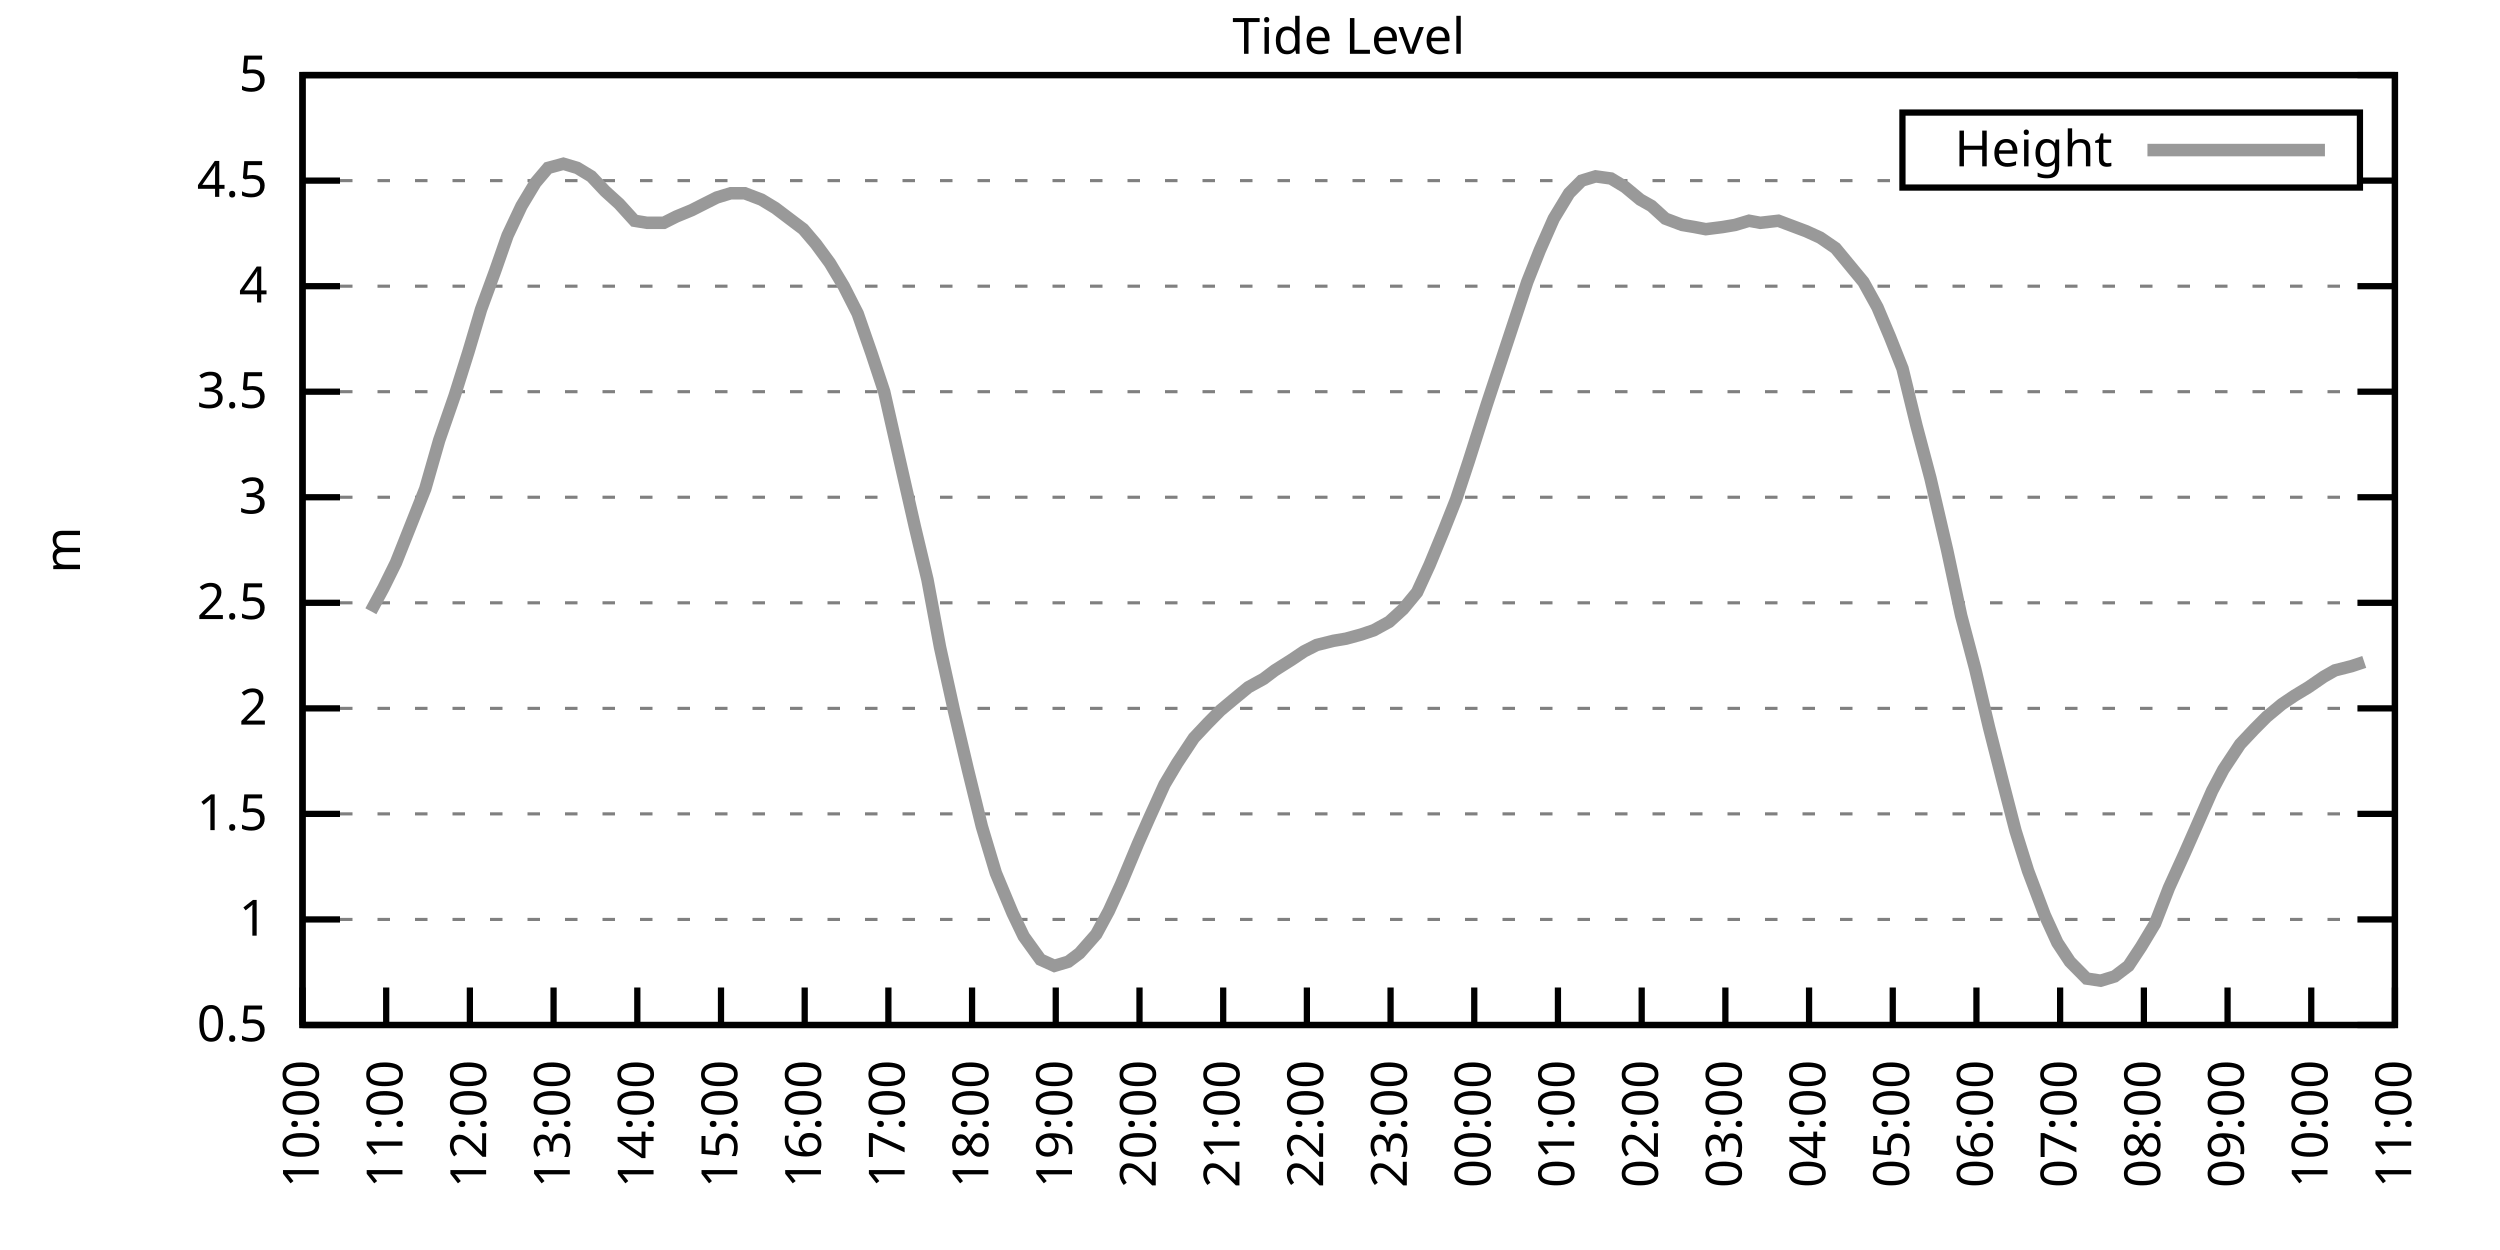
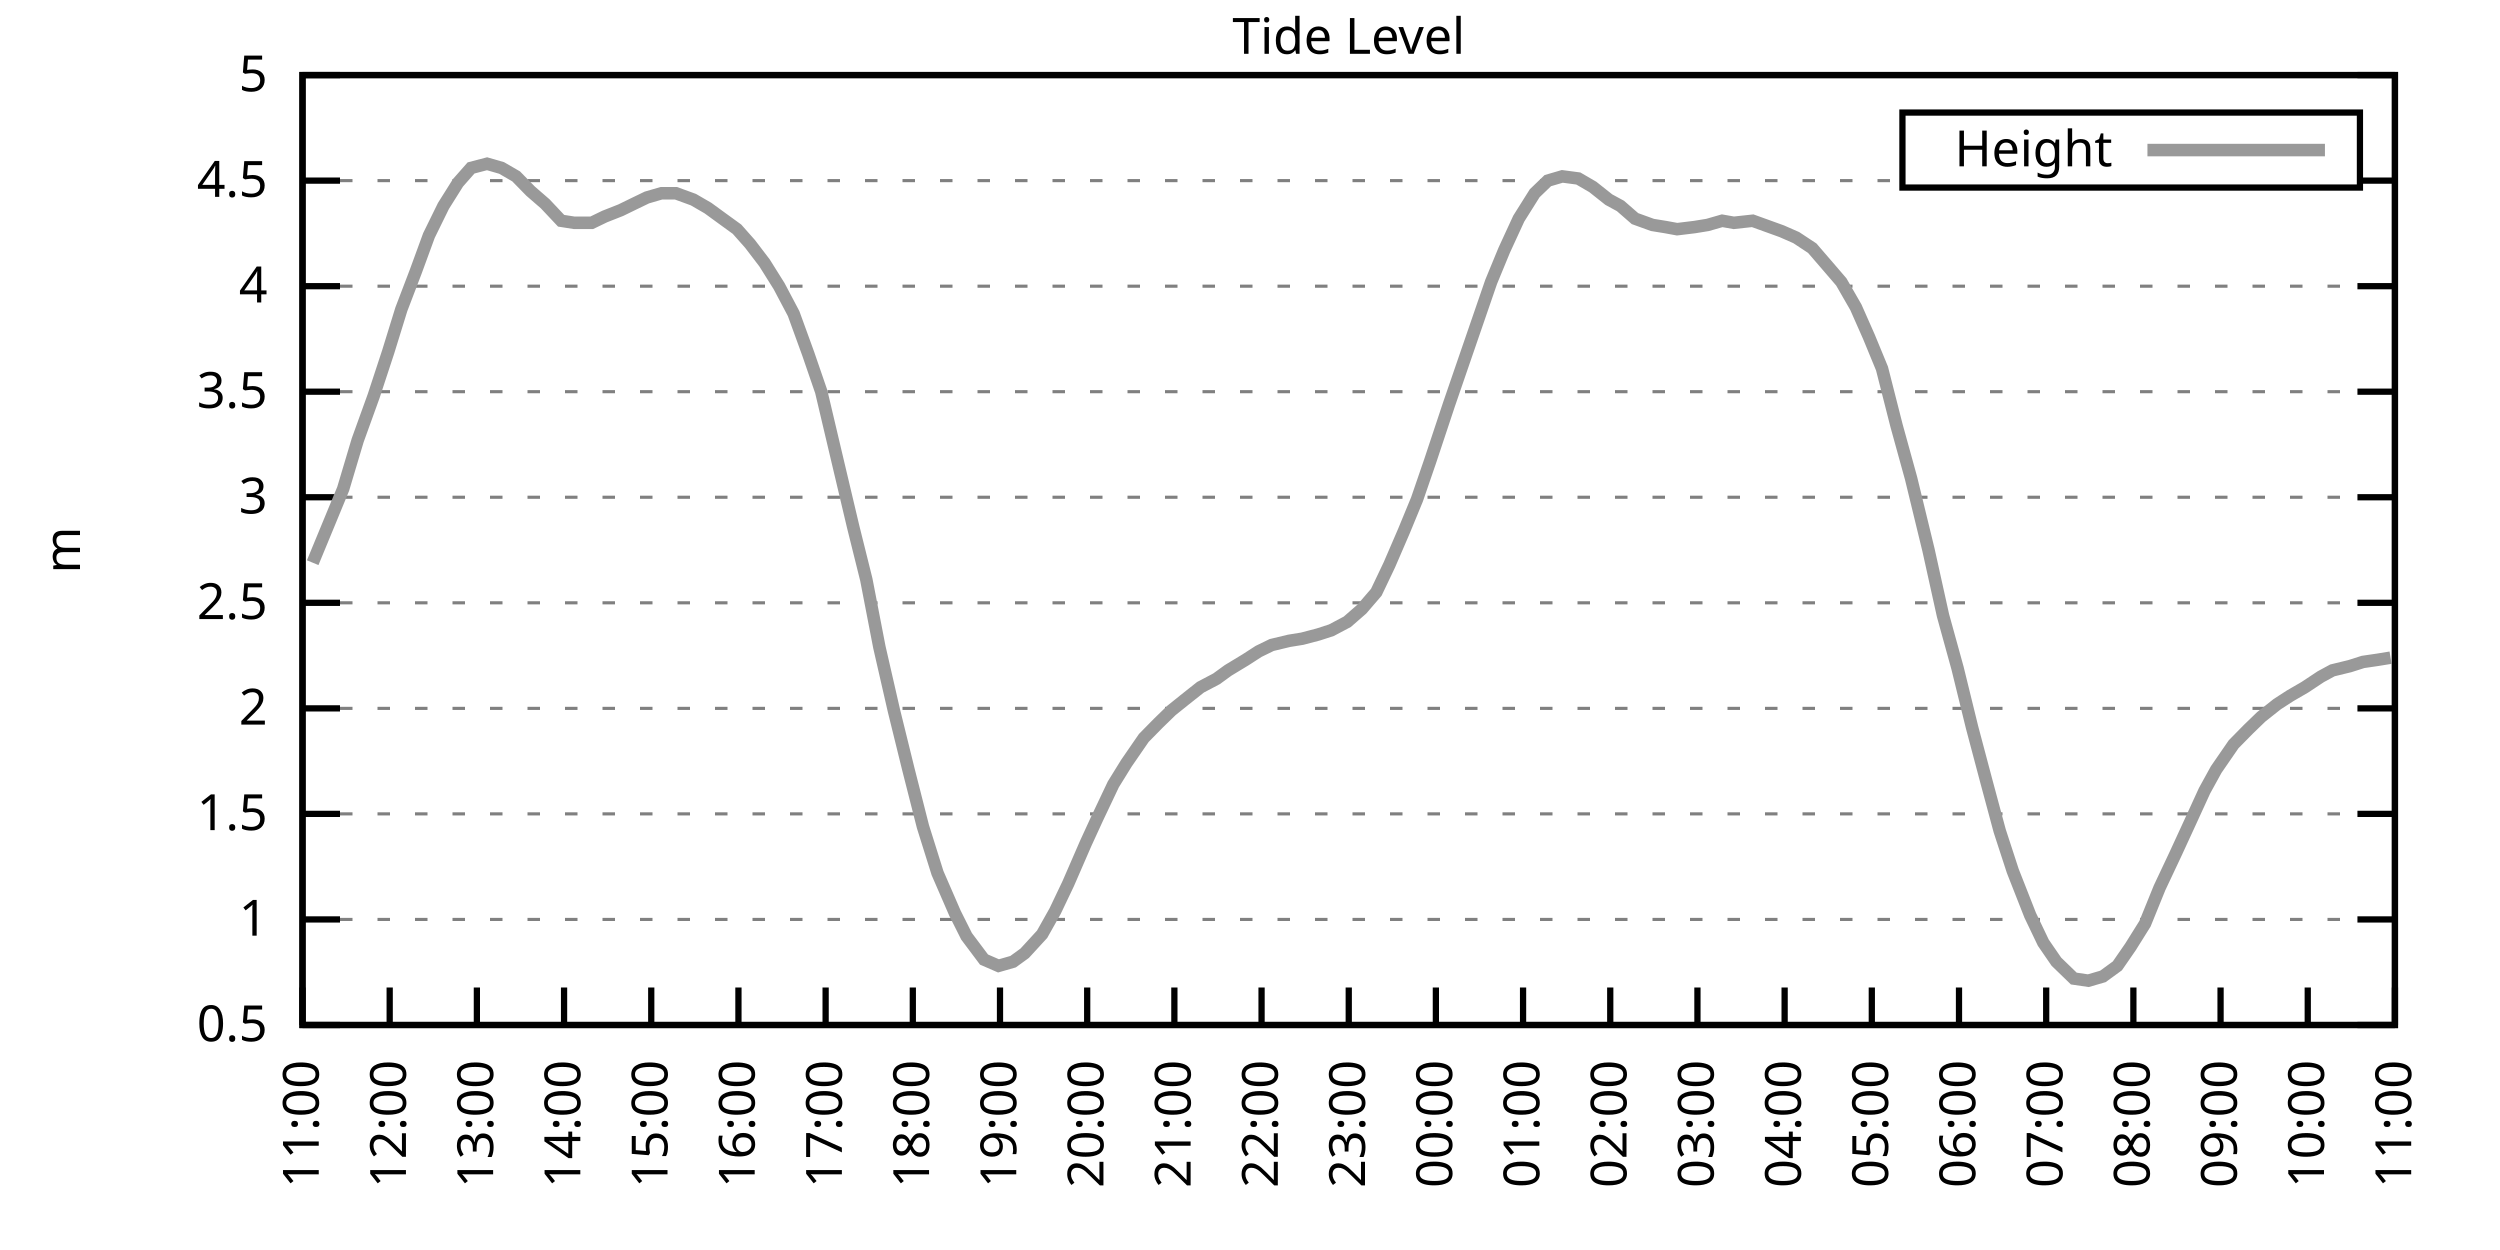
<svg xmlns="http://www.w3.org/2000/svg" xmlns:xlink="http://www.w3.org/1999/xlink" width="400" height="200" viewBox="0 0 400 200">
  <g id="gnuplot_canvas">
    <rect x="0" y="0" width="400" height="200" fill="none" />
    <defs>
      <circle id="gpDot" r="0.5" stroke-width="0.5" stroke="currentColor" />
      <path id="gpPt0" stroke-width="0.333" stroke="currentColor" d="M-1,0 h2 M0,-1 v2" />
      <path id="gpPt1" stroke-width="0.333" stroke="currentColor" d="M-1,-1 L1,1 M1,-1 L-1,1" />
      <path id="gpPt2" stroke-width="0.333" stroke="currentColor" d="M-1,0 L1,0 M0,-1 L0,1 M-1,-1 L1,1 M-1,1 L1,-1" />
      <rect id="gpPt3" stroke-width="0.333" stroke="currentColor" x="-1" y="-1" width="2" height="2" />
      <rect id="gpPt4" stroke-width="0.333" stroke="currentColor" fill="currentColor" x="-1" y="-1" width="2" height="2" />
      <circle id="gpPt5" stroke-width="0.333" stroke="currentColor" cx="0" cy="0" r="1" />
      <use xlink:href="#gpPt5" id="gpPt6" fill="currentColor" stroke="none" />
      <path id="gpPt7" stroke-width="0.333" stroke="currentColor" d="M0,-1.33 L-1.33,0.67 L1.33,0.67 z" />
      <use xlink:href="#gpPt7" id="gpPt8" fill="currentColor" stroke="none" />
      <use xlink:href="#gpPt7" id="gpPt9" stroke="currentColor" transform="rotate(180)" />
      <use xlink:href="#gpPt9" id="gpPt10" fill="currentColor" stroke="none" />
      <use xlink:href="#gpPt3" id="gpPt11" stroke="currentColor" transform="rotate(45)" />
      <use xlink:href="#gpPt11" id="gpPt12" fill="currentColor" stroke="none" />
      <path id="gpPt13" stroke-width="0.333" stroke="currentColor" d="M0,1.330 L1.265,0.411 L0.782,-1.067 L-0.782,-1.076 L-1.265,0.411 z" />
      <use xlink:href="#gpPt13" id="gpPt14" fill="currentColor" stroke="none" />
      <filter id="textbox" filterUnits="objectBoundingBox" x="0" y="0" height="1" width="1">
        <feFlood flood-color="white" flood-opacity="1" result="bgnd" />
        <feComposite in="SourceGraphic" in2="bgnd" operator="atop" />
      </filter>
      <filter id="greybox" filterUnits="objectBoundingBox" x="0" y="0" height="1" width="1">
        <feFlood flood-color="lightgrey" flood-opacity="1" result="grey" />
        <feComposite in="SourceGraphic" in2="grey" operator="atop" />
      </filter>
    </defs>
    <g fill="none" color="white" stroke="currentColor" stroke-width="1.00" stroke-linecap="butt" stroke-linejoin="miter">
</g>
    <g fill="none" color="black" stroke="currentColor" stroke-width="1.00" stroke-linecap="butt" stroke-linejoin="miter">
      <g stroke="none" shape-rendering="crispEdges">
        <polygon fill="rgb(255, 255, 255)" points="48.40,164.00 383.18,164.00 383.18,12.02 48.40,12.02 " />
      </g>
    </g>
    <g fill="none" color="black" stroke="currentColor" stroke-width="1.00" stroke-linecap="butt" stroke-linejoin="miter">
</g>
    <g fill="none" color="black" stroke="black" stroke-width="0.50" stroke-linecap="butt" stroke-linejoin="miter">
</g>
    <g fill="none" color="gray" stroke="currentColor" stroke-width="0.50" stroke-linecap="butt" stroke-linejoin="miter">
      <path stroke="gray" stroke-dasharray="2,4" class="gridline" d="M48.40,164.00 L383.19,164.00  " />
    </g>
    <g fill="none" color="gray" stroke="gray" stroke-width="1.00" stroke-linecap="butt" stroke-linejoin="miter">
</g>
    <g fill="none" color="black" stroke="currentColor" stroke-width="1.00" stroke-linecap="butt" stroke-linejoin="miter">
      <path stroke="black" d="M48.40,164.00 L54.40,164.00 M383.19,164.00 L377.19,164.00  " />
      <g transform="translate(42.80,166.60)" stroke="none" fill="black" font-family="Sans" font-size="8.00" text-anchor="end">
        <text>
          <tspan font-family="Sans"> 0.5</tspan>
        </text>
      </g>
    </g>
    <g fill="none" color="black" stroke="currentColor" stroke-width="1.00" stroke-linecap="butt" stroke-linejoin="miter">
</g>
    <g fill="none" color="black" stroke="black" stroke-width="0.50" stroke-linecap="butt" stroke-linejoin="miter">
</g>
    <g fill="none" color="gray" stroke="currentColor" stroke-width="0.50" stroke-linecap="butt" stroke-linejoin="miter">
      <path stroke="gray" stroke-dasharray="2,4" class="gridline" d="M48.40,147.11 L383.19,147.11  " />
    </g>
    <g fill="none" color="gray" stroke="gray" stroke-width="1.00" stroke-linecap="butt" stroke-linejoin="miter">
</g>
    <g fill="none" color="black" stroke="currentColor" stroke-width="1.00" stroke-linecap="butt" stroke-linejoin="miter">
      <path stroke="black" d="M48.40,147.11 L54.40,147.11 M383.19,147.11 L377.19,147.11  " />
      <g transform="translate(42.80,149.71)" stroke="none" fill="black" font-family="Sans" font-size="8.00" text-anchor="end">
        <text>
          <tspan font-family="Sans"> 1</tspan>
        </text>
      </g>
    </g>
    <g fill="none" color="black" stroke="currentColor" stroke-width="1.00" stroke-linecap="butt" stroke-linejoin="miter">
</g>
    <g fill="none" color="black" stroke="black" stroke-width="0.50" stroke-linecap="butt" stroke-linejoin="miter">
</g>
    <g fill="none" color="gray" stroke="currentColor" stroke-width="0.50" stroke-linecap="butt" stroke-linejoin="miter">
      <path stroke="gray" stroke-dasharray="2,4" class="gridline" d="M48.40,130.22 L383.19,130.22  " />
    </g>
    <g fill="none" color="gray" stroke="gray" stroke-width="1.00" stroke-linecap="butt" stroke-linejoin="miter">
</g>
    <g fill="none" color="black" stroke="currentColor" stroke-width="1.00" stroke-linecap="butt" stroke-linejoin="miter">
      <path stroke="black" d="M48.40,130.22 L54.40,130.22 M383.19,130.22 L377.19,130.22  " />
      <g transform="translate(42.80,132.82)" stroke="none" fill="black" font-family="Sans" font-size="8.00" text-anchor="end">
        <text>
          <tspan font-family="Sans"> 1.5</tspan>
        </text>
      </g>
    </g>
    <g fill="none" color="black" stroke="currentColor" stroke-width="1.00" stroke-linecap="butt" stroke-linejoin="miter">
</g>
    <g fill="none" color="black" stroke="black" stroke-width="0.50" stroke-linecap="butt" stroke-linejoin="miter">
</g>
    <g fill="none" color="gray" stroke="currentColor" stroke-width="0.50" stroke-linecap="butt" stroke-linejoin="miter">
      <path stroke="gray" stroke-dasharray="2,4" class="gridline" d="M48.40,113.34 L383.19,113.34  " />
    </g>
    <g fill="none" color="gray" stroke="gray" stroke-width="1.00" stroke-linecap="butt" stroke-linejoin="miter">
</g>
    <g fill="none" color="black" stroke="currentColor" stroke-width="1.00" stroke-linecap="butt" stroke-linejoin="miter">
      <path stroke="black" d="M48.40,113.34 L54.40,113.34 M383.19,113.34 L377.19,113.34  " />
      <g transform="translate(42.80,115.94)" stroke="none" fill="black" font-family="Sans" font-size="8.00" text-anchor="end">
        <text>
          <tspan font-family="Sans"> 2</tspan>
        </text>
      </g>
    </g>
    <g fill="none" color="black" stroke="currentColor" stroke-width="1.00" stroke-linecap="butt" stroke-linejoin="miter">
</g>
    <g fill="none" color="black" stroke="black" stroke-width="0.50" stroke-linecap="butt" stroke-linejoin="miter">
</g>
    <g fill="none" color="gray" stroke="currentColor" stroke-width="0.50" stroke-linecap="butt" stroke-linejoin="miter">
      <path stroke="gray" stroke-dasharray="2,4" class="gridline" d="M48.40,96.45 L383.19,96.45  " />
    </g>
    <g fill="none" color="gray" stroke="gray" stroke-width="1.00" stroke-linecap="butt" stroke-linejoin="miter">
</g>
    <g fill="none" color="black" stroke="currentColor" stroke-width="1.00" stroke-linecap="butt" stroke-linejoin="miter">
      <path stroke="black" d="M48.40,96.45 L54.40,96.45 M383.19,96.45 L377.19,96.45  " />
      <g transform="translate(42.80,99.05)" stroke="none" fill="black" font-family="Sans" font-size="8.00" text-anchor="end">
        <text>
          <tspan font-family="Sans"> 2.5</tspan>
        </text>
      </g>
    </g>
    <g fill="none" color="black" stroke="currentColor" stroke-width="1.00" stroke-linecap="butt" stroke-linejoin="miter">
</g>
    <g fill="none" color="black" stroke="black" stroke-width="0.50" stroke-linecap="butt" stroke-linejoin="miter">
</g>
    <g fill="none" color="gray" stroke="currentColor" stroke-width="0.50" stroke-linecap="butt" stroke-linejoin="miter">
      <path stroke="gray" stroke-dasharray="2,4" class="gridline" d="M48.40,79.56 L383.19,79.56  " />
    </g>
    <g fill="none" color="gray" stroke="gray" stroke-width="1.00" stroke-linecap="butt" stroke-linejoin="miter">
</g>
    <g fill="none" color="black" stroke="currentColor" stroke-width="1.00" stroke-linecap="butt" stroke-linejoin="miter">
      <path stroke="black" d="M48.40,79.56 L54.40,79.56 M383.19,79.56 L377.19,79.56  " />
      <g transform="translate(42.80,82.16)" stroke="none" fill="black" font-family="Sans" font-size="8.00" text-anchor="end">
        <text>
          <tspan font-family="Sans"> 3</tspan>
        </text>
      </g>
    </g>
    <g fill="none" color="black" stroke="currentColor" stroke-width="1.00" stroke-linecap="butt" stroke-linejoin="miter">
</g>
    <g fill="none" color="black" stroke="black" stroke-width="0.50" stroke-linecap="butt" stroke-linejoin="miter">
</g>
    <g fill="none" color="gray" stroke="currentColor" stroke-width="0.50" stroke-linecap="butt" stroke-linejoin="miter">
      <path stroke="gray" stroke-dasharray="2,4" class="gridline" d="M48.40,62.67 L383.19,62.67  " />
    </g>
    <g fill="none" color="gray" stroke="gray" stroke-width="1.00" stroke-linecap="butt" stroke-linejoin="miter">
</g>
    <g fill="none" color="black" stroke="currentColor" stroke-width="1.00" stroke-linecap="butt" stroke-linejoin="miter">
      <path stroke="black" d="M48.40,62.67 L54.40,62.67 M383.19,62.67 L377.19,62.67  " />
      <g transform="translate(42.80,65.27)" stroke="none" fill="black" font-family="Sans" font-size="8.00" text-anchor="end">
        <text>
          <tspan font-family="Sans"> 3.5</tspan>
        </text>
      </g>
    </g>
    <g fill="none" color="black" stroke="currentColor" stroke-width="1.00" stroke-linecap="butt" stroke-linejoin="miter">
</g>
    <g fill="none" color="black" stroke="black" stroke-width="0.50" stroke-linecap="butt" stroke-linejoin="miter">
</g>
    <g fill="none" color="gray" stroke="currentColor" stroke-width="0.50" stroke-linecap="butt" stroke-linejoin="miter">
      <path stroke="gray" stroke-dasharray="2,4" class="gridline" d="M48.40,45.79 L383.19,45.79  " />
    </g>
    <g fill="none" color="gray" stroke="gray" stroke-width="1.00" stroke-linecap="butt" stroke-linejoin="miter">
</g>
    <g fill="none" color="black" stroke="currentColor" stroke-width="1.00" stroke-linecap="butt" stroke-linejoin="miter">
      <path stroke="black" d="M48.40,45.79 L54.40,45.79 M383.19,45.79 L377.19,45.79  " />
      <g transform="translate(42.80,48.39)" stroke="none" fill="black" font-family="Sans" font-size="8.00" text-anchor="end">
        <text>
          <tspan font-family="Sans"> 4</tspan>
        </text>
      </g>
    </g>
    <g fill="none" color="black" stroke="currentColor" stroke-width="1.00" stroke-linecap="butt" stroke-linejoin="miter">
</g>
    <g fill="none" color="black" stroke="black" stroke-width="0.50" stroke-linecap="butt" stroke-linejoin="miter">
</g>
    <g fill="none" color="gray" stroke="currentColor" stroke-width="0.50" stroke-linecap="butt" stroke-linejoin="miter">
      <path stroke="gray" stroke-dasharray="2,4" class="gridline" d="M48.40,28.90 L304.39,28.90 M377.59,28.90 L383.19,28.90  " />
    </g>
    <g fill="none" color="gray" stroke="gray" stroke-width="1.00" stroke-linecap="butt" stroke-linejoin="miter">
</g>
    <g fill="none" color="black" stroke="currentColor" stroke-width="1.00" stroke-linecap="butt" stroke-linejoin="miter">
      <path stroke="black" d="M48.40,28.90 L54.40,28.90 M383.19,28.90 L377.19,28.90  " />
      <g transform="translate(42.80,31.50)" stroke="none" fill="black" font-family="Sans" font-size="8.00" text-anchor="end">
        <text>
          <tspan font-family="Sans"> 4.5</tspan>
        </text>
      </g>
    </g>
    <g fill="none" color="black" stroke="currentColor" stroke-width="1.00" stroke-linecap="butt" stroke-linejoin="miter">
</g>
    <g fill="none" color="black" stroke="black" stroke-width="0.50" stroke-linecap="butt" stroke-linejoin="miter">
</g>
    <g fill="none" color="gray" stroke="currentColor" stroke-width="0.50" stroke-linecap="butt" stroke-linejoin="miter">
      <path stroke="gray" stroke-dasharray="2,4" class="gridline" d="M48.40,12.01 L383.19,12.01  " />
    </g>
    <g fill="none" color="gray" stroke="gray" stroke-width="1.00" stroke-linecap="butt" stroke-linejoin="miter">
</g>
    <g fill="none" color="black" stroke="currentColor" stroke-width="1.00" stroke-linecap="butt" stroke-linejoin="miter">
      <path stroke="black" d="M48.40,12.01 L54.40,12.01 M383.19,12.01 L377.19,12.01  " />
      <g transform="translate(42.80,14.61)" stroke="none" fill="black" font-family="Sans" font-size="8.00" text-anchor="end">
        <text>
          <tspan font-family="Sans"> 5</tspan>
        </text>
      </g>
    </g>
    <g fill="none" color="black" stroke="currentColor" stroke-width="1.00" stroke-linecap="butt" stroke-linejoin="miter">
      <path stroke="black" d="M48.40,164.00 L48.40,158.00  " />
      <g transform="translate(51.00,169.60) rotate(270.00)" stroke="none" fill="black" font-family="Sans" font-size="8.00" text-anchor="end">
        <text>
-           <tspan font-family="Sans">10:00</tspan>
-         </text>
-       </g>
-     </g>
-     <g fill="none" color="black" stroke="currentColor" stroke-width="1.00" stroke-linecap="butt" stroke-linejoin="miter">
-       <path stroke="black" d="M61.79,164.00 L61.79,158.00  " />
-       <g transform="translate(64.39,169.60) rotate(270.00)" stroke="none" fill="black" font-family="Sans" font-size="8.00" text-anchor="end">
-         <text>
          <tspan font-family="Sans">11:00</tspan>
        </text>
      </g>
    </g>
    <g fill="none" color="black" stroke="currentColor" stroke-width="1.00" stroke-linecap="butt" stroke-linejoin="miter">
-       <path stroke="black" d="M75.18,164.00 L75.18,158.00  " />
-       <g transform="translate(77.78,169.60) rotate(270.00)" stroke="none" fill="black" font-family="Sans" font-size="8.00" text-anchor="end">
+       <path stroke="black" d="M62.35,164.00 L62.35,158.00  " />
+       <g transform="translate(64.95,169.60) rotate(270.00)" stroke="none" fill="black" font-family="Sans" font-size="8.00" text-anchor="end">
        <text>
          <tspan font-family="Sans">12:00</tspan>
        </text>
      </g>
    </g>
    <g fill="none" color="black" stroke="currentColor" stroke-width="1.00" stroke-linecap="butt" stroke-linejoin="miter">
-       <path stroke="black" d="M88.57,164.00 L88.57,158.00  " />
-       <g transform="translate(91.17,169.60) rotate(270.00)" stroke="none" fill="black" font-family="Sans" font-size="8.00" text-anchor="end">
+       <path stroke="black" d="M76.30,164.00 L76.30,158.00  " />
+       <g transform="translate(78.90,169.60) rotate(270.00)" stroke="none" fill="black" font-family="Sans" font-size="8.00" text-anchor="end">
        <text>
          <tspan font-family="Sans">13:00</tspan>
        </text>
      </g>
    </g>
    <g fill="none" color="black" stroke="currentColor" stroke-width="1.00" stroke-linecap="butt" stroke-linejoin="miter">
-       <path stroke="black" d="M101.97,164.00 L101.97,158.00  " />
-       <g transform="translate(104.57,169.60) rotate(270.00)" stroke="none" fill="black" font-family="Sans" font-size="8.00" text-anchor="end">
+       <path stroke="black" d="M90.25,164.00 L90.25,158.00  " />
+       <g transform="translate(92.85,169.60) rotate(270.00)" stroke="none" fill="black" font-family="Sans" font-size="8.00" text-anchor="end">
        <text>
          <tspan font-family="Sans">14:00</tspan>
        </text>
      </g>
    </g>
    <g fill="none" color="black" stroke="currentColor" stroke-width="1.00" stroke-linecap="butt" stroke-linejoin="miter">
-       <path stroke="black" d="M115.36,164.00 L115.36,158.00  " />
-       <g transform="translate(117.96,169.60) rotate(270.00)" stroke="none" fill="black" font-family="Sans" font-size="8.00" text-anchor="end">
+       <path stroke="black" d="M104.20,164.00 L104.20,158.00  " />
+       <g transform="translate(106.80,169.60) rotate(270.00)" stroke="none" fill="black" font-family="Sans" font-size="8.00" text-anchor="end">
        <text>
          <tspan font-family="Sans">15:00</tspan>
        </text>
      </g>
    </g>
    <g fill="none" color="black" stroke="currentColor" stroke-width="1.00" stroke-linecap="butt" stroke-linejoin="miter">
-       <path stroke="black" d="M128.75,164.00 L128.75,158.00  " />
-       <g transform="translate(131.35,169.60) rotate(270.00)" stroke="none" fill="black" font-family="Sans" font-size="8.00" text-anchor="end">
+       <path stroke="black" d="M118.15,164.00 L118.15,158.00  " />
+       <g transform="translate(120.75,169.60) rotate(270.00)" stroke="none" fill="black" font-family="Sans" font-size="8.00" text-anchor="end">
        <text>
          <tspan font-family="Sans">16:00</tspan>
        </text>
      </g>
    </g>
    <g fill="none" color="black" stroke="currentColor" stroke-width="1.00" stroke-linecap="butt" stroke-linejoin="miter">
-       <path stroke="black" d="M142.14,164.00 L142.14,158.00  " />
-       <g transform="translate(144.74,169.60) rotate(270.00)" stroke="none" fill="black" font-family="Sans" font-size="8.00" text-anchor="end">
+       <path stroke="black" d="M132.10,164.00 L132.10,158.00  " />
+       <g transform="translate(134.70,169.60) rotate(270.00)" stroke="none" fill="black" font-family="Sans" font-size="8.00" text-anchor="end">
        <text>
          <tspan font-family="Sans">17:00</tspan>
        </text>
      </g>
    </g>
    <g fill="none" color="black" stroke="currentColor" stroke-width="1.00" stroke-linecap="butt" stroke-linejoin="miter">
-       <path stroke="black" d="M155.53,164.00 L155.53,158.00  " />
-       <g transform="translate(158.13,169.60) rotate(270.00)" stroke="none" fill="black" font-family="Sans" font-size="8.00" text-anchor="end">
+       <path stroke="black" d="M146.05,164.00 L146.05,158.00  " />
+       <g transform="translate(148.65,169.60) rotate(270.00)" stroke="none" fill="black" font-family="Sans" font-size="8.00" text-anchor="end">
        <text>
          <tspan font-family="Sans">18:00</tspan>
        </text>
      </g>
    </g>
    <g fill="none" color="black" stroke="currentColor" stroke-width="1.00" stroke-linecap="butt" stroke-linejoin="miter">
-       <path stroke="black" d="M168.92,164.00 L168.92,158.00  " />
-       <g transform="translate(171.52,169.60) rotate(270.00)" stroke="none" fill="black" font-family="Sans" font-size="8.00" text-anchor="end">
+       <path stroke="black" d="M160.00,164.00 L160.00,158.00  " />
+       <g transform="translate(162.60,169.60) rotate(270.00)" stroke="none" fill="black" font-family="Sans" font-size="8.00" text-anchor="end">
        <text>
          <tspan font-family="Sans">19:00</tspan>
        </text>
      </g>
    </g>
    <g fill="none" color="black" stroke="currentColor" stroke-width="1.00" stroke-linecap="butt" stroke-linejoin="miter">
-       <path stroke="black" d="M182.32,164.00 L182.32,158.00  " />
-       <g transform="translate(184.92,169.60) rotate(270.00)" stroke="none" fill="black" font-family="Sans" font-size="8.00" text-anchor="end">
+       <path stroke="black" d="M173.95,164.00 L173.95,158.00  " />
+       <g transform="translate(176.55,169.60) rotate(270.00)" stroke="none" fill="black" font-family="Sans" font-size="8.00" text-anchor="end">
        <text>
          <tspan font-family="Sans">20:00</tspan>
        </text>
      </g>
    </g>
    <g fill="none" color="black" stroke="currentColor" stroke-width="1.00" stroke-linecap="butt" stroke-linejoin="miter">
-       <path stroke="black" d="M195.71,164.00 L195.71,158.00  " />
-       <g transform="translate(198.31,169.60) rotate(270.00)" stroke="none" fill="black" font-family="Sans" font-size="8.00" text-anchor="end">
+       <path stroke="black" d="M187.90,164.00 L187.90,158.00  " />
+       <g transform="translate(190.50,169.60) rotate(270.00)" stroke="none" fill="black" font-family="Sans" font-size="8.00" text-anchor="end">
        <text>
          <tspan font-family="Sans">21:00</tspan>
        </text>
      </g>
    </g>
    <g fill="none" color="black" stroke="currentColor" stroke-width="1.00" stroke-linecap="butt" stroke-linejoin="miter">
-       <path stroke="black" d="M209.10,164.00 L209.10,158.00  " />
-       <g transform="translate(211.70,169.60) rotate(270.00)" stroke="none" fill="black" font-family="Sans" font-size="8.00" text-anchor="end">
+       <path stroke="black" d="M201.85,164.00 L201.85,158.00  " />
+       <g transform="translate(204.45,169.60) rotate(270.00)" stroke="none" fill="black" font-family="Sans" font-size="8.00" text-anchor="end">
        <text>
          <tspan font-family="Sans">22:00</tspan>
        </text>
      </g>
    </g>
    <g fill="none" color="black" stroke="currentColor" stroke-width="1.00" stroke-linecap="butt" stroke-linejoin="miter">
-       <path stroke="black" d="M222.49,164.00 L222.49,158.00  " />
-       <g transform="translate(225.09,169.60) rotate(270.00)" stroke="none" fill="black" font-family="Sans" font-size="8.00" text-anchor="end">
+       <path stroke="black" d="M215.80,164.00 L215.80,158.00  " />
+       <g transform="translate(218.40,169.60) rotate(270.00)" stroke="none" fill="black" font-family="Sans" font-size="8.00" text-anchor="end">
        <text>
          <tspan font-family="Sans">23:00</tspan>
        </text>
      </g>
    </g>
    <g fill="none" color="black" stroke="currentColor" stroke-width="1.00" stroke-linecap="butt" stroke-linejoin="miter">
-       <path stroke="black" d="M235.88,164.00 L235.88,158.00  " />
-       <g transform="translate(238.48,169.60) rotate(270.00)" stroke="none" fill="black" font-family="Sans" font-size="8.00" text-anchor="end">
+       <path stroke="black" d="M229.74,164.00 L229.74,158.00  " />
+       <g transform="translate(232.34,169.60) rotate(270.00)" stroke="none" fill="black" font-family="Sans" font-size="8.00" text-anchor="end">
        <text>
          <tspan font-family="Sans">00:00</tspan>
        </text>
      </g>
    </g>
    <g fill="none" color="black" stroke="currentColor" stroke-width="1.00" stroke-linecap="butt" stroke-linejoin="miter">
-       <path stroke="black" d="M249.27,164.00 L249.27,158.00  " />
-       <g transform="translate(251.87,169.60) rotate(270.00)" stroke="none" fill="black" font-family="Sans" font-size="8.00" text-anchor="end">
+       <path stroke="black" d="M243.69,164.00 L243.69,158.00  " />
+       <g transform="translate(246.29,169.60) rotate(270.00)" stroke="none" fill="black" font-family="Sans" font-size="8.00" text-anchor="end">
        <text>
          <tspan font-family="Sans">01:00</tspan>
        </text>
      </g>
    </g>
    <g fill="none" color="black" stroke="currentColor" stroke-width="1.00" stroke-linecap="butt" stroke-linejoin="miter">
-       <path stroke="black" d="M262.67,164.00 L262.67,158.00  " />
-       <g transform="translate(265.27,169.60) rotate(270.00)" stroke="none" fill="black" font-family="Sans" font-size="8.00" text-anchor="end">
+       <path stroke="black" d="M257.64,164.00 L257.64,158.00  " />
+       <g transform="translate(260.24,169.60) rotate(270.00)" stroke="none" fill="black" font-family="Sans" font-size="8.00" text-anchor="end">
        <text>
          <tspan font-family="Sans">02:00</tspan>
        </text>
      </g>
    </g>
    <g fill="none" color="black" stroke="currentColor" stroke-width="1.00" stroke-linecap="butt" stroke-linejoin="miter">
-       <path stroke="black" d="M276.06,164.00 L276.06,158.00  " />
-       <g transform="translate(278.66,169.60) rotate(270.00)" stroke="none" fill="black" font-family="Sans" font-size="8.00" text-anchor="end">
+       <path stroke="black" d="M271.59,164.00 L271.59,158.00  " />
+       <g transform="translate(274.19,169.60) rotate(270.00)" stroke="none" fill="black" font-family="Sans" font-size="8.00" text-anchor="end">
        <text>
          <tspan font-family="Sans">03:00</tspan>
        </text>
      </g>
    </g>
    <g fill="none" color="black" stroke="currentColor" stroke-width="1.00" stroke-linecap="butt" stroke-linejoin="miter">
-       <path stroke="black" d="M289.45,164.00 L289.45,158.00  " />
-       <g transform="translate(292.05,169.60) rotate(270.00)" stroke="none" fill="black" font-family="Sans" font-size="8.00" text-anchor="end">
+       <path stroke="black" d="M285.54,164.00 L285.54,158.00  " />
+       <g transform="translate(288.14,169.60) rotate(270.00)" stroke="none" fill="black" font-family="Sans" font-size="8.00" text-anchor="end">
        <text>
          <tspan font-family="Sans">04:00</tspan>
        </text>
      </g>
    </g>
    <g fill="none" color="black" stroke="currentColor" stroke-width="1.00" stroke-linecap="butt" stroke-linejoin="miter">
-       <path stroke="black" d="M302.84,164.00 L302.84,158.00  " />
-       <g transform="translate(305.44,169.60) rotate(270.00)" stroke="none" fill="black" font-family="Sans" font-size="8.00" text-anchor="end">
+       <path stroke="black" d="M299.49,164.00 L299.49,158.00  " />
+       <g transform="translate(302.09,169.60) rotate(270.00)" stroke="none" fill="black" font-family="Sans" font-size="8.00" text-anchor="end">
        <text>
          <tspan font-family="Sans">05:00</tspan>
        </text>
      </g>
    </g>
    <g fill="none" color="black" stroke="currentColor" stroke-width="1.00" stroke-linecap="butt" stroke-linejoin="miter">
-       <path stroke="black" d="M316.23,164.00 L316.23,158.00  " />
-       <g transform="translate(318.83,169.60) rotate(270.00)" stroke="none" fill="black" font-family="Sans" font-size="8.00" text-anchor="end">
+       <path stroke="black" d="M313.44,164.00 L313.44,158.00  " />
+       <g transform="translate(316.04,169.60) rotate(270.00)" stroke="none" fill="black" font-family="Sans" font-size="8.00" text-anchor="end">
        <text>
          <tspan font-family="Sans">06:00</tspan>
        </text>
      </g>
    </g>
    <g fill="none" color="black" stroke="currentColor" stroke-width="1.00" stroke-linecap="butt" stroke-linejoin="miter">
-       <path stroke="black" d="M329.62,164.00 L329.62,158.00  " />
-       <g transform="translate(332.22,169.60) rotate(270.00)" stroke="none" fill="black" font-family="Sans" font-size="8.00" text-anchor="end">
+       <path stroke="black" d="M327.39,164.00 L327.39,158.00  " />
+       <g transform="translate(329.99,169.60) rotate(270.00)" stroke="none" fill="black" font-family="Sans" font-size="8.00" text-anchor="end">
        <text>
          <tspan font-family="Sans">07:00</tspan>
        </text>
      </g>
    </g>
    <g fill="none" color="black" stroke="currentColor" stroke-width="1.00" stroke-linecap="butt" stroke-linejoin="miter">
-       <path stroke="black" d="M343.02,164.00 L343.02,158.00  " />
-       <g transform="translate(345.62,169.60) rotate(270.00)" stroke="none" fill="black" font-family="Sans" font-size="8.00" text-anchor="end">
+       <path stroke="black" d="M341.34,164.00 L341.34,158.00  " />
+       <g transform="translate(343.94,169.60) rotate(270.00)" stroke="none" fill="black" font-family="Sans" font-size="8.00" text-anchor="end">
        <text>
          <tspan font-family="Sans">08:00</tspan>
        </text>
      </g>
    </g>
    <g fill="none" color="black" stroke="currentColor" stroke-width="1.00" stroke-linecap="butt" stroke-linejoin="miter">
-       <path stroke="black" d="M356.41,164.00 L356.41,158.00  " />
-       <g transform="translate(359.01,169.60) rotate(270.00)" stroke="none" fill="black" font-family="Sans" font-size="8.00" text-anchor="end">
+       <path stroke="black" d="M355.29,164.00 L355.29,158.00  " />
+       <g transform="translate(357.89,169.60) rotate(270.00)" stroke="none" fill="black" font-family="Sans" font-size="8.00" text-anchor="end">
        <text>
          <tspan font-family="Sans">09:00</tspan>
        </text>
      </g>
    </g>
    <g fill="none" color="black" stroke="currentColor" stroke-width="1.00" stroke-linecap="butt" stroke-linejoin="miter">
-       <path stroke="black" d="M369.80,164.00 L369.80,158.00  " />
-       <g transform="translate(372.40,169.60) rotate(270.00)" stroke="none" fill="black" font-family="Sans" font-size="8.00" text-anchor="end">
+       <path stroke="black" d="M369.24,164.00 L369.24,158.00  " />
+       <g transform="translate(371.84,169.60) rotate(270.00)" stroke="none" fill="black" font-family="Sans" font-size="8.00" text-anchor="end">
        <text>
          <tspan font-family="Sans">10:00</tspan>
        </text>
      </g>
    </g>
    <g fill="none" color="black" stroke="currentColor" stroke-width="1.00" stroke-linecap="butt" stroke-linejoin="miter">
      <path stroke="black" d="M383.19,164.00 L383.19,158.00  " />
      <g transform="translate(385.79,169.60) rotate(270.00)" stroke="none" fill="black" font-family="Sans" font-size="8.00" text-anchor="end">
        <text>
          <tspan font-family="Sans">11:00</tspan>
        </text>
      </g>
    </g>
    <g fill="none" color="black" stroke="currentColor" stroke-width="1.00" stroke-linecap="butt" stroke-linejoin="miter">
</g>
    <g fill="none" color="black" stroke="currentColor" stroke-width="1.00" stroke-linecap="butt" stroke-linejoin="miter">
      <path stroke="black" d="M48.40,12.01 L48.40,164.00 L383.19,164.00 L383.19,12.01 L48.40,12.01 Z  " />
    </g>
    <g fill="none" color="black" stroke="currentColor" stroke-width="1.00" stroke-linecap="butt" stroke-linejoin="miter">
</g>
    <g fill="none" color="black" stroke="currentColor" stroke-width="1.00" stroke-linecap="butt" stroke-linejoin="miter">
      <path stroke="black" d="M304.39,30.01 L304.39,18.01 L377.59,18.01 L377.59,30.01 L304.39,30.01 Z  " />
    </g>
    <g id="Tide_level_plot_1">
      <g fill="none" color="white" stroke="black" stroke-width="2.00" stroke-linecap="butt" stroke-linejoin="miter">
</g>
      <g fill="none" color="black" stroke="currentColor" stroke-width="2.00" stroke-linecap="butt" stroke-linejoin="miter">
        <g transform="translate(337.99,26.61)" stroke="none" fill="black" font-family="Sans" font-size="8.00" text-anchor="end">
          <text>
            <tspan font-family="Sans">Height</tspan>
          </text>
        </g>
      </g>
      <g fill="none" color="black" stroke="currentColor" stroke-width="2.00" stroke-linecap="butt" stroke-linejoin="miter">
-         <path stroke="rgb(153, 153, 153)" d="M343.59,24.01 L371.99,24.01 M59.34,97.80 L61.35,94.08 L63.35,90.03 L66.03,83.28 L68.04,78.21 L70.27,70.44   L72.73,63.35 L74.96,56.26 L76.97,49.50 L79.20,43.42 L81.21,37.68 L83.44,32.95 L85.67,29.24 L87.68,26.87   L90.14,26.20 L92.37,26.87 L94.60,28.22 L96.83,30.59 L99.06,32.61 L101.52,35.32 L103.53,35.65 L106.21,35.65   L108.22,34.64 L110.67,33.63 L112.68,32.61 L114.69,31.60 L116.92,30.92 L119.15,30.92 L121.83,31.94 L124.06,33.29   L126.29,34.98 L128.53,36.67 L130.54,39.03 L132.77,42.07 L135.00,45.79 L137.23,50.18 L139.46,56.59 L141.47,62.67   L144.15,74.49 L146.38,84.29 L148.39,92.73 L150.40,103.54 L152.63,113.67 L154.86,123.13 L157.10,132.25 L159.33,139.68   L162.01,146.10 L163.79,149.81 L166.47,153.53 L168.70,154.54 L170.93,153.87 L172.72,152.52 L175.40,149.48 L177.41,145.76   L179.41,141.37 L182.09,134.95 L183.88,130.90 L186.33,125.50 L188.34,122.12 L191.02,118.07 L193.25,115.70 L195.26,113.67   L197.27,111.99 L199.73,109.96 L202.18,108.61 L203.97,107.26 L206.64,105.57 L208.65,104.22 L210.66,103.20 L213.34,102.53   L215.35,102.19 L217.80,101.52 L219.81,100.84 L222.27,99.49 L224.50,97.46 L226.73,94.76 L228.74,90.37 L230.97,84.97   L232.98,79.90 L234.99,73.82 L237.89,64.70 L239.90,58.62 L244.36,45.11 L246.37,40.04 L248.60,34.98 L251.06,30.92   L253.07,28.90 L255.30,28.22 L257.76,28.56 L259.99,29.91 L262.44,31.94 L264.23,32.95 L266.46,34.98 L269.14,35.99   L271.15,36.33 L272.93,36.67 L275.61,36.33 L277.62,35.99 L279.85,35.32 L281.64,35.65 L284.54,35.32 L289.00,37.00   L291.23,38.02 L293.69,39.71 L295.92,42.41 L298.15,45.11 L300.39,49.16 L302.39,53.89 L304.40,58.96 L306.63,68.08   L308.87,76.52 L311.54,88.00 L313.78,98.48 L316.01,106.92 L318.24,116.38 L320.47,125.16 L322.48,132.93 L324.49,139.34   L327.17,146.44 L329.18,150.83 L331.19,153.87 L333.86,156.57 L336.10,156.91 L338.33,156.23 L340.56,154.54 L342.57,151.50   L344.80,147.79 L347.03,142.05 L349.49,136.64 L351.72,131.58 L353.95,126.51 L355.74,123.13 L358.42,119.08 L360.65,116.71   L362.66,114.69 L365.11,112.66 L367.12,111.31 L369.35,109.96 L371.81,108.27 L373.59,107.26 L376.27,106.58 L378.28,105.91    " />
+         <path stroke="rgb(153, 153, 153)" d="M343.59,24.01 L371.99,24.01 M50.03,90.03 L52.82,83.28 L54.91,78.21 L57.23,70.44 L59.79,63.35 L62.12,56.26   L64.21,49.50 L66.53,43.42 L68.63,37.68 L70.95,32.95 L73.28,29.24 L75.37,26.87 L77.93,26.20 L80.25,26.87   L82.58,28.22 L84.90,30.59 L87.23,32.61 L89.78,35.32 L91.88,35.65 L94.67,35.65 L96.76,34.64 L99.32,33.63   L101.41,32.61 L103.50,31.60 L105.83,30.92 L108.15,30.92 L110.94,31.94 L113.27,33.29 L115.59,34.98 L117.92,36.67   L120.01,39.03 L122.33,42.07 L124.66,45.79 L126.98,50.18 L129.31,56.59 L131.40,62.67 L134.19,74.49 L136.51,84.29   L138.61,92.73 L140.70,103.54 L143.02,113.67 L145.35,123.13 L147.67,132.25 L150.00,139.68 L152.79,146.10 L154.65,149.81   L157.44,153.53 L159.76,154.54 L162.09,153.87 L163.95,152.52 L166.74,149.48 L168.83,145.76 L170.92,141.37 L173.71,134.95   L175.57,130.90 L178.13,125.50 L180.22,122.12 L183.01,118.07 L185.34,115.70 L187.43,113.67 L189.52,111.99 L192.08,109.96   L194.64,108.61 L196.50,107.26 L199.29,105.57 L201.38,104.22 L203.47,103.20 L206.26,102.53 L208.36,102.19 L210.91,101.52   L213.01,100.84 L215.56,99.49 L217.89,97.46 L220.21,94.76 L222.30,90.37 L224.63,84.97 L226.72,79.90 L228.81,73.82   L231.84,64.70 L233.93,58.62 L238.58,45.11 L240.67,40.04 L243.00,34.98 L245.55,30.92 L247.65,28.90 L249.97,28.22   L252.53,28.56 L254.85,29.91 L257.41,31.94 L259.27,32.95 L261.60,34.98 L264.39,35.99 L266.48,36.33 L268.34,36.67   L271.13,36.33 L273.22,35.99 L275.55,35.32 L277.41,35.65 L280.43,35.32 L285.08,37.00 L287.40,38.02 L289.96,39.71   L292.29,42.41 L294.61,45.11 L296.94,49.16 L299.03,53.89 L301.12,58.96 L303.44,68.08 L305.77,76.52 L308.56,88.00   L310.88,98.48 L313.21,106.92 L315.53,116.38 L317.86,125.16 L319.95,132.93 L322.04,139.34 L324.83,146.44 L326.93,150.83   L329.02,153.87 L331.81,156.57 L334.13,156.91 L336.46,156.23 L338.78,154.54 L340.88,151.50 L343.20,147.79 L345.53,142.05   L348.08,136.64 L350.41,131.58 L352.73,126.51 L354.59,123.13 L357.38,119.08 L359.71,116.71 L361.80,114.69 L364.36,112.66   L366.45,111.31 L368.78,109.96 L371.33,108.27 L373.19,107.26 L375.98,106.58 L378.08,105.91 L380.40,105.57 L382.49,105.23    " />
      </g>
    </g>
    <g fill="none" color="black" stroke="currentColor" stroke-width="2.00" stroke-linecap="butt" stroke-linejoin="miter">
</g>
    <g fill="none" color="black" stroke="black" stroke-width="1.00" stroke-linecap="butt" stroke-linejoin="miter">
</g>
    <g fill="none" color="black" stroke="currentColor" stroke-width="1.00" stroke-linecap="butt" stroke-linejoin="miter">
      <path stroke="black" d="M48.40,12.01 L48.40,164.00 L383.19,164.00 L383.19,12.01 L48.40,12.01 Z  " />
      <g transform="translate(12.80,88.01) rotate(270.00)" stroke="none" fill="black" font-family="Sans" font-size="8.00" text-anchor="middle">
        <text>
          <tspan font-family="Sans">m</tspan>
        </text>
      </g>
    </g>
    <g fill="none" color="black" stroke="currentColor" stroke-width="1.00" stroke-linecap="butt" stroke-linejoin="miter">
</g>
    <g fill="none" color="black" stroke="currentColor" stroke-width="1.00" stroke-linecap="butt" stroke-linejoin="miter">
      <g transform="translate(215.79,8.61)" stroke="none" fill="black" font-family="Sans" font-size="8.00" text-anchor="middle">
        <text>
          <tspan font-family="Sans">Tide Level</tspan>
        </text>
      </g>
    </g>
    <g fill="none" color="black" stroke="currentColor" stroke-width="1.00" stroke-linecap="butt" stroke-linejoin="miter">
</g>
  </g>
</svg>
